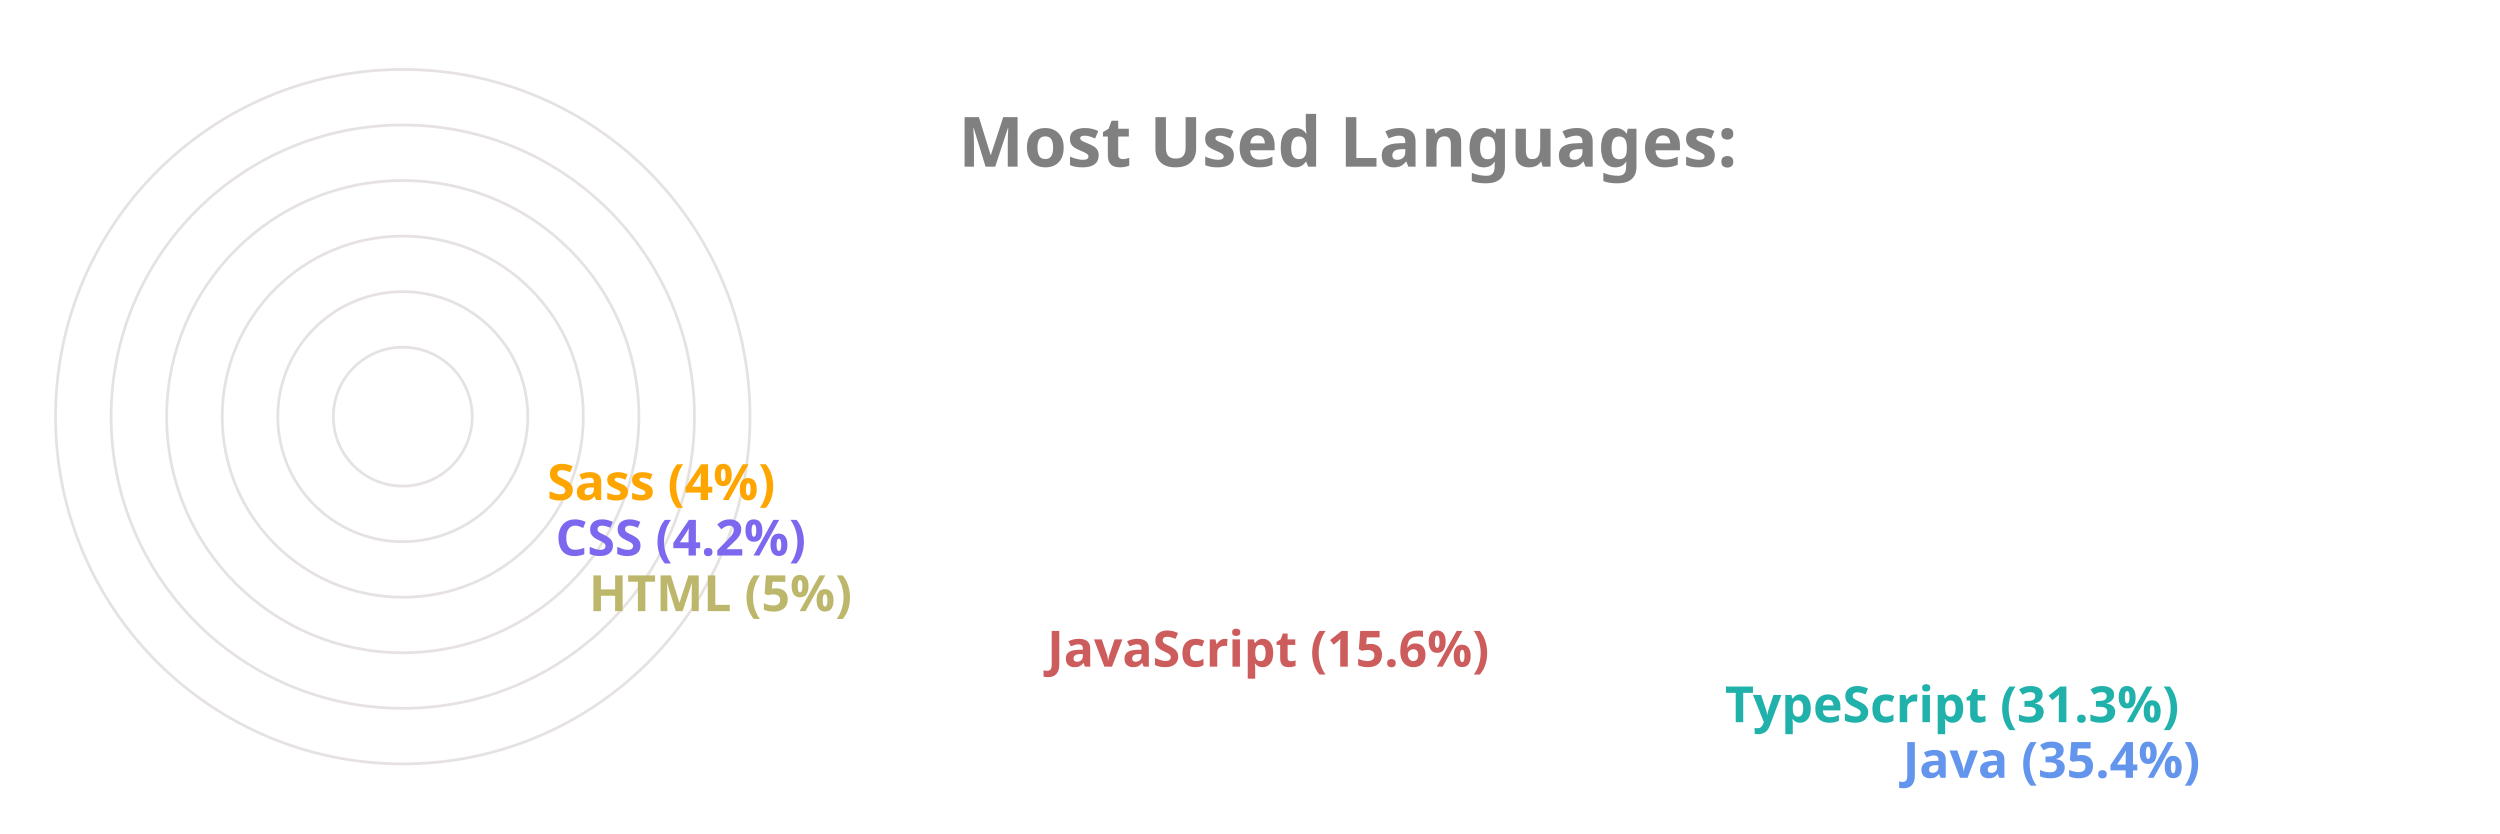
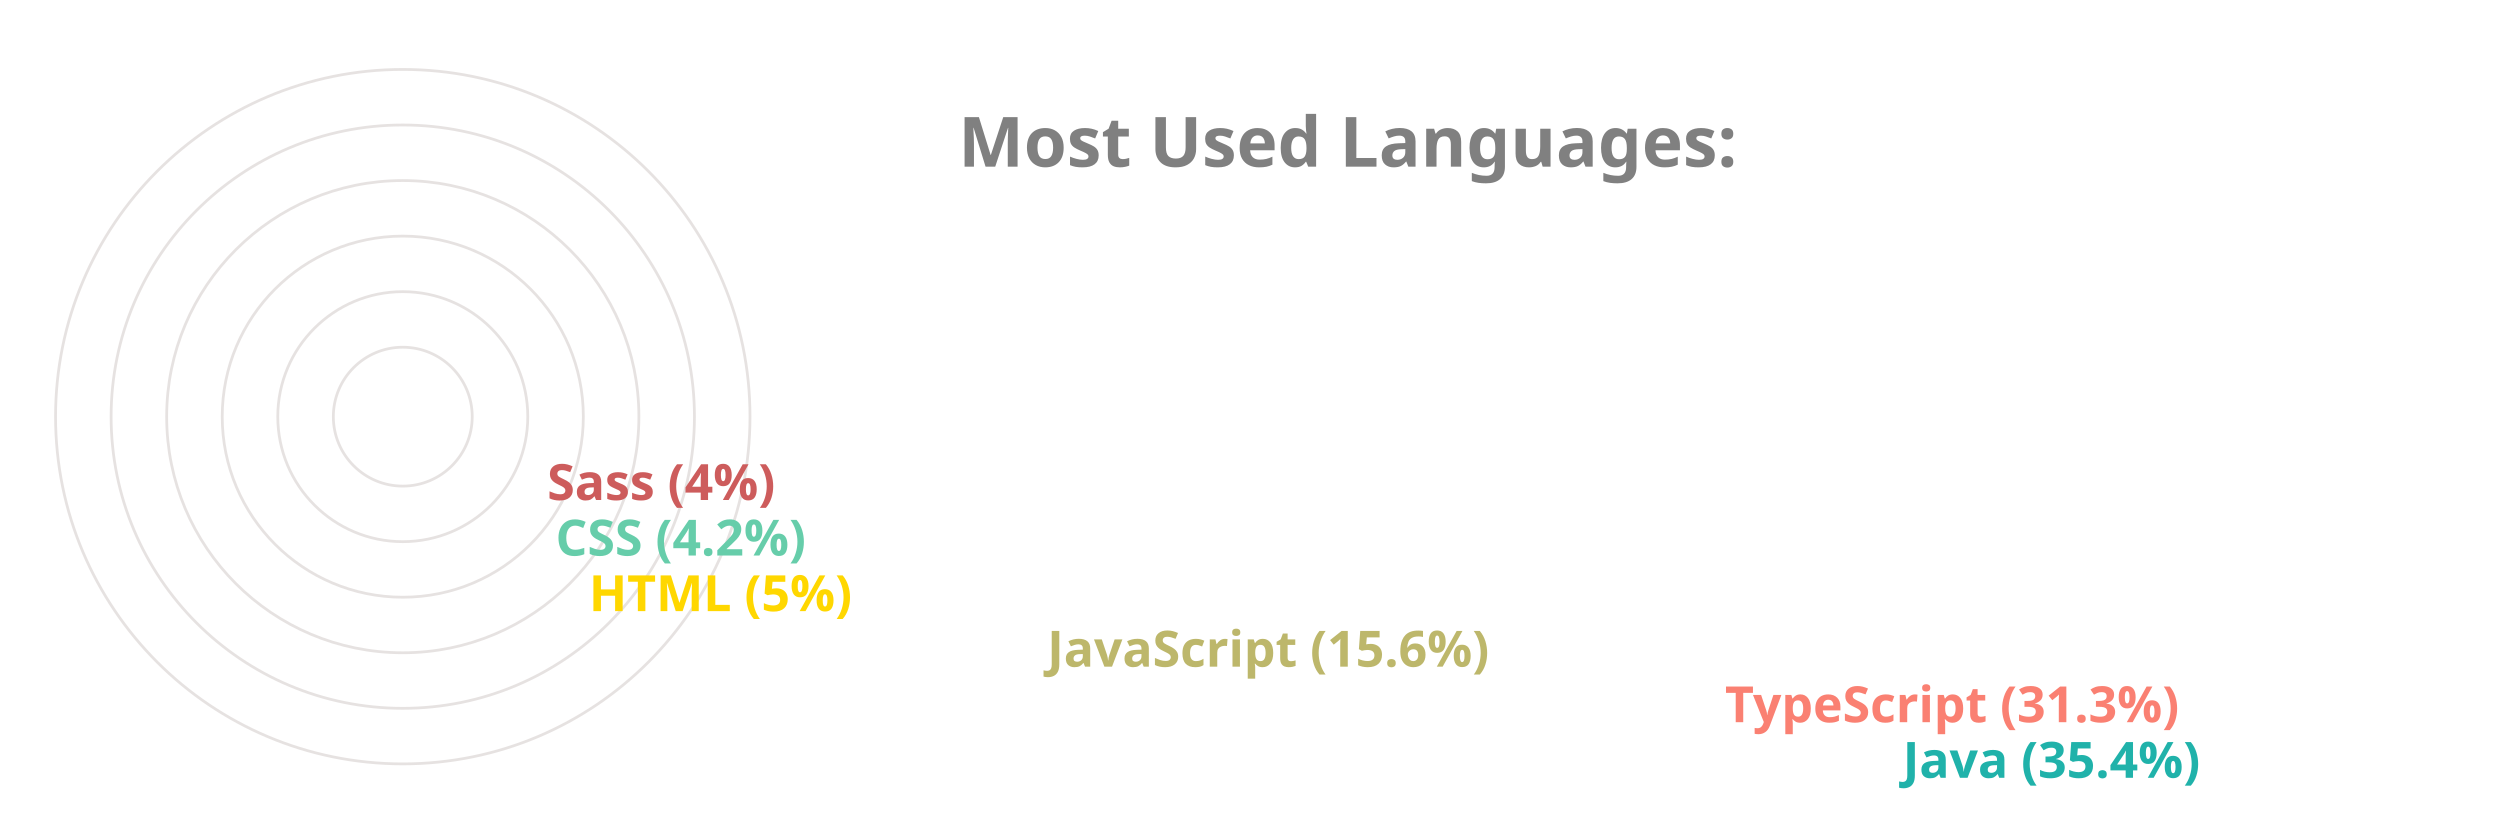
<svg xmlns="http://www.w3.org/2000/svg" viewBox="0 0 650 300" height="200px" width="600px">
  <style>
		.label {
			font: bold 25px sans-serif;
			color: #404040;
			-webkit-text-stroke: 1px white;
	  	}
		.name {
			font: bold 18px sans-serif;
			color: #404040;
	  	}

		.line {
			stroke-dasharray: 1000;
			stroke-dashoffset: 1000;
			animation: dash 3.5s ease-in-out forwards;	
			animation-iteration-count: infinite;
			animation-direction: alternate-reverse;
		}

		.path {
			stroke-dasharray: 1000;
			stroke-dashoffset: 1000;
			animation: dash 3.5s ease-in-out forwards;	
			animation-iteration-count: infinite;
			animation-direction: alternate-reverse;
		}
		  
		@keyframes dash {
			to {
				stroke-dashoffset: 0;
			}
		}

	</style>
  <g stroke="#E6E2E1" fill="none" stroke-width="1">
    <circle cx="20" cy="150" r="125" />
    <circle cx="20" cy="150" r="105" />
    <circle cx="20" cy="150" r="85" />
    <circle cx="20" cy="150" r="65" />
    <circle cx="20" cy="150" r="45" />
    <circle cx="20" cy="150" r="25" />
  </g>
  <g fill="none" stroke-width="20" class="line">
-     <line x2="550" y2="275" x1="20" y1="275" stroke="CornflowerBlue" />
-     <line x2="486" y2="255" x1="20" y1="255" stroke="LightSeaGreen" />
-     <line x2="242" y2="235" x1="20" y1="235" stroke="IndianRed" />
-     <line x2="77" y2="215" x1="20" y1="215" stroke="DarkKhaki" />
-     <line x2="65" y2="195" x1="20" y1="195" stroke="MediumSlateBlue" />
-     <line x2="62" y2="175" x1="20" y1="175" stroke="Orange" />
+     <line x2="550" y2="275" x1="20" y1="275" stroke="LightSeaGreen" />
+     <line x2="486" y2="255" x1="20" y1="255" stroke="Salmon" />
+     <line x2="242" y2="235" x1="20" y1="235" stroke="DarkKhaki" />
+     <line x2="77" y2="215" x1="20" y1="215" stroke="Gold" />
+     <line x2="65" y2="195" x1="20" y1="195" stroke="MediumAquaMarine" />
+     <line x2="62" y2="175" x1="20" y1="175" stroke="IndianRed" />
  </g>
  <g fill="none" stroke-width="20" stroke-linecap="round" class="path">
-     <path d="M 20 275 A 125 125 45 0 1 -82 78" stroke="CornflowerBlue" />
-     <path d="M 20 255 A 105 105 45 0 1 -70 95" stroke="LightSeaGreen" />
-     <path d="M 20 235 A 85 85 45 0 1 -61 126" stroke="IndianRed" />
-     <path d="M 20 215 A 65 65 45 0 1 -44 144" stroke="DarkKhaki" />
-     <path d="M 20 195 A 45 45 45 0 1 -24 146" stroke="MediumSlateBlue" />
-     <path d="M 20 175 A 25 25 45 0 1 -4 148" stroke="Orange" />
+     <path d="M 20 275 A 125 125 45 0 1 -82 78" stroke="LightSeaGreen" />
+     <path d="M 20 255 A 105 105 45 0 1 -70 95" stroke="Salmon" />
+     <path d="M 20 235 A 85 85 45 0 1 -61 126" stroke="DarkKhaki" />
+     <path d="M 20 215 A 65 65 45 0 1 -44 144" stroke="Gold" />
+     <path d="M 20 195 A 45 45 45 0 1 -24 146" stroke="MediumAquaMarine" />
+     <path d="M 20 175 A 25 25 45 0 1 -4 148" stroke="IndianRed" />
  </g>
  <g class="name">
-     <text x="560" y="280" fill="CornflowerBlue">Java (35.4%)</text>
-     <text x="496" y="260" fill="LightSeaGreen">TypeScript (31.3%)</text>
-     <text x="252" y="240" fill="IndianRed">JavaScript (15.6%)</text>
-     <text x="87" y="220" fill="DarkKhaki">HTML (5%)</text>
-     <text x="75" y="200" fill="MediumSlateBlue">CSS (4.2%)</text>
-     <text x="72" y="180" fill="Orange">Sass (4%)</text>
+     <text x="560" y="280" fill="LightSeaGreen">Java (35.4%)</text>
+     <text x="496" y="260" fill="Salmon">TypeScript (31.3%)</text>
+     <text x="252" y="240" fill="DarkKhaki">JavaScript (15.6%)</text>
+     <text x="87" y="220" fill="Gold">HTML (5%)</text>
+     <text x="75" y="200" fill="MediumAquaMarine">CSS (4.2%)</text>
+     <text x="72" y="180" fill="IndianRed">Sass (4%)</text>
  </g>
  <g class="label">
    <text x="220" y="60" fill="grey">Most Used Languages:</text>
  </g>
</svg>
